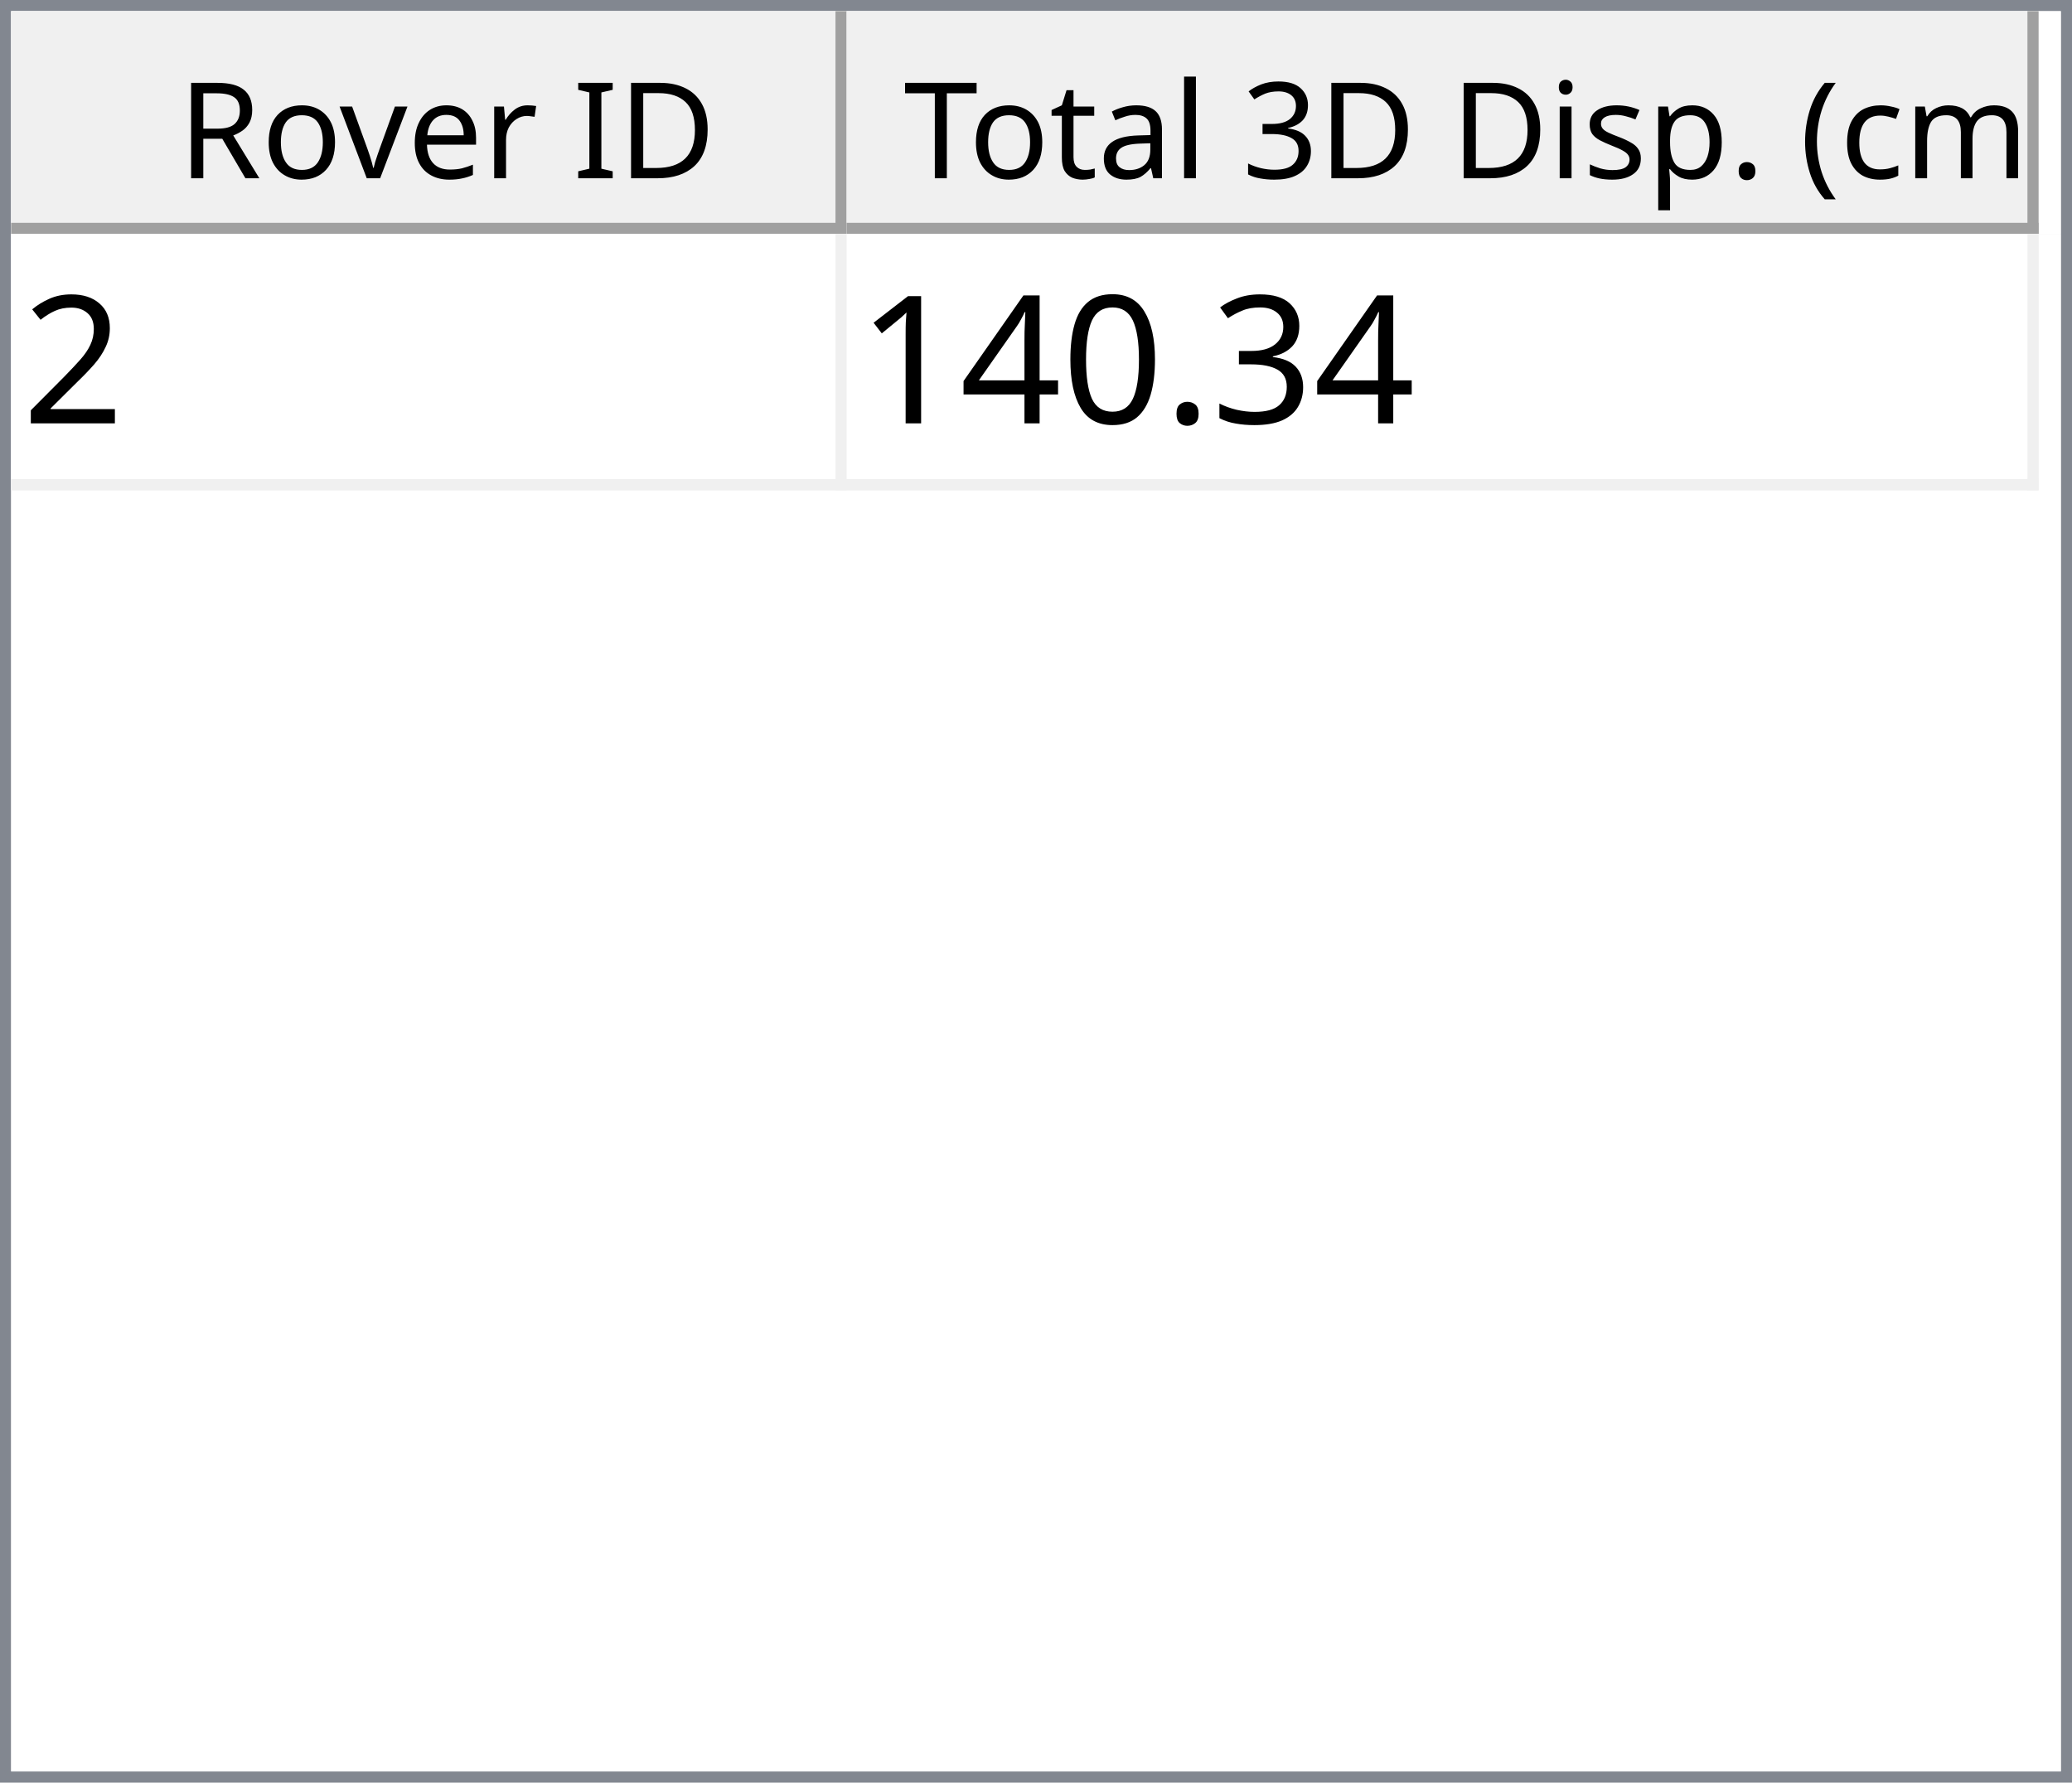
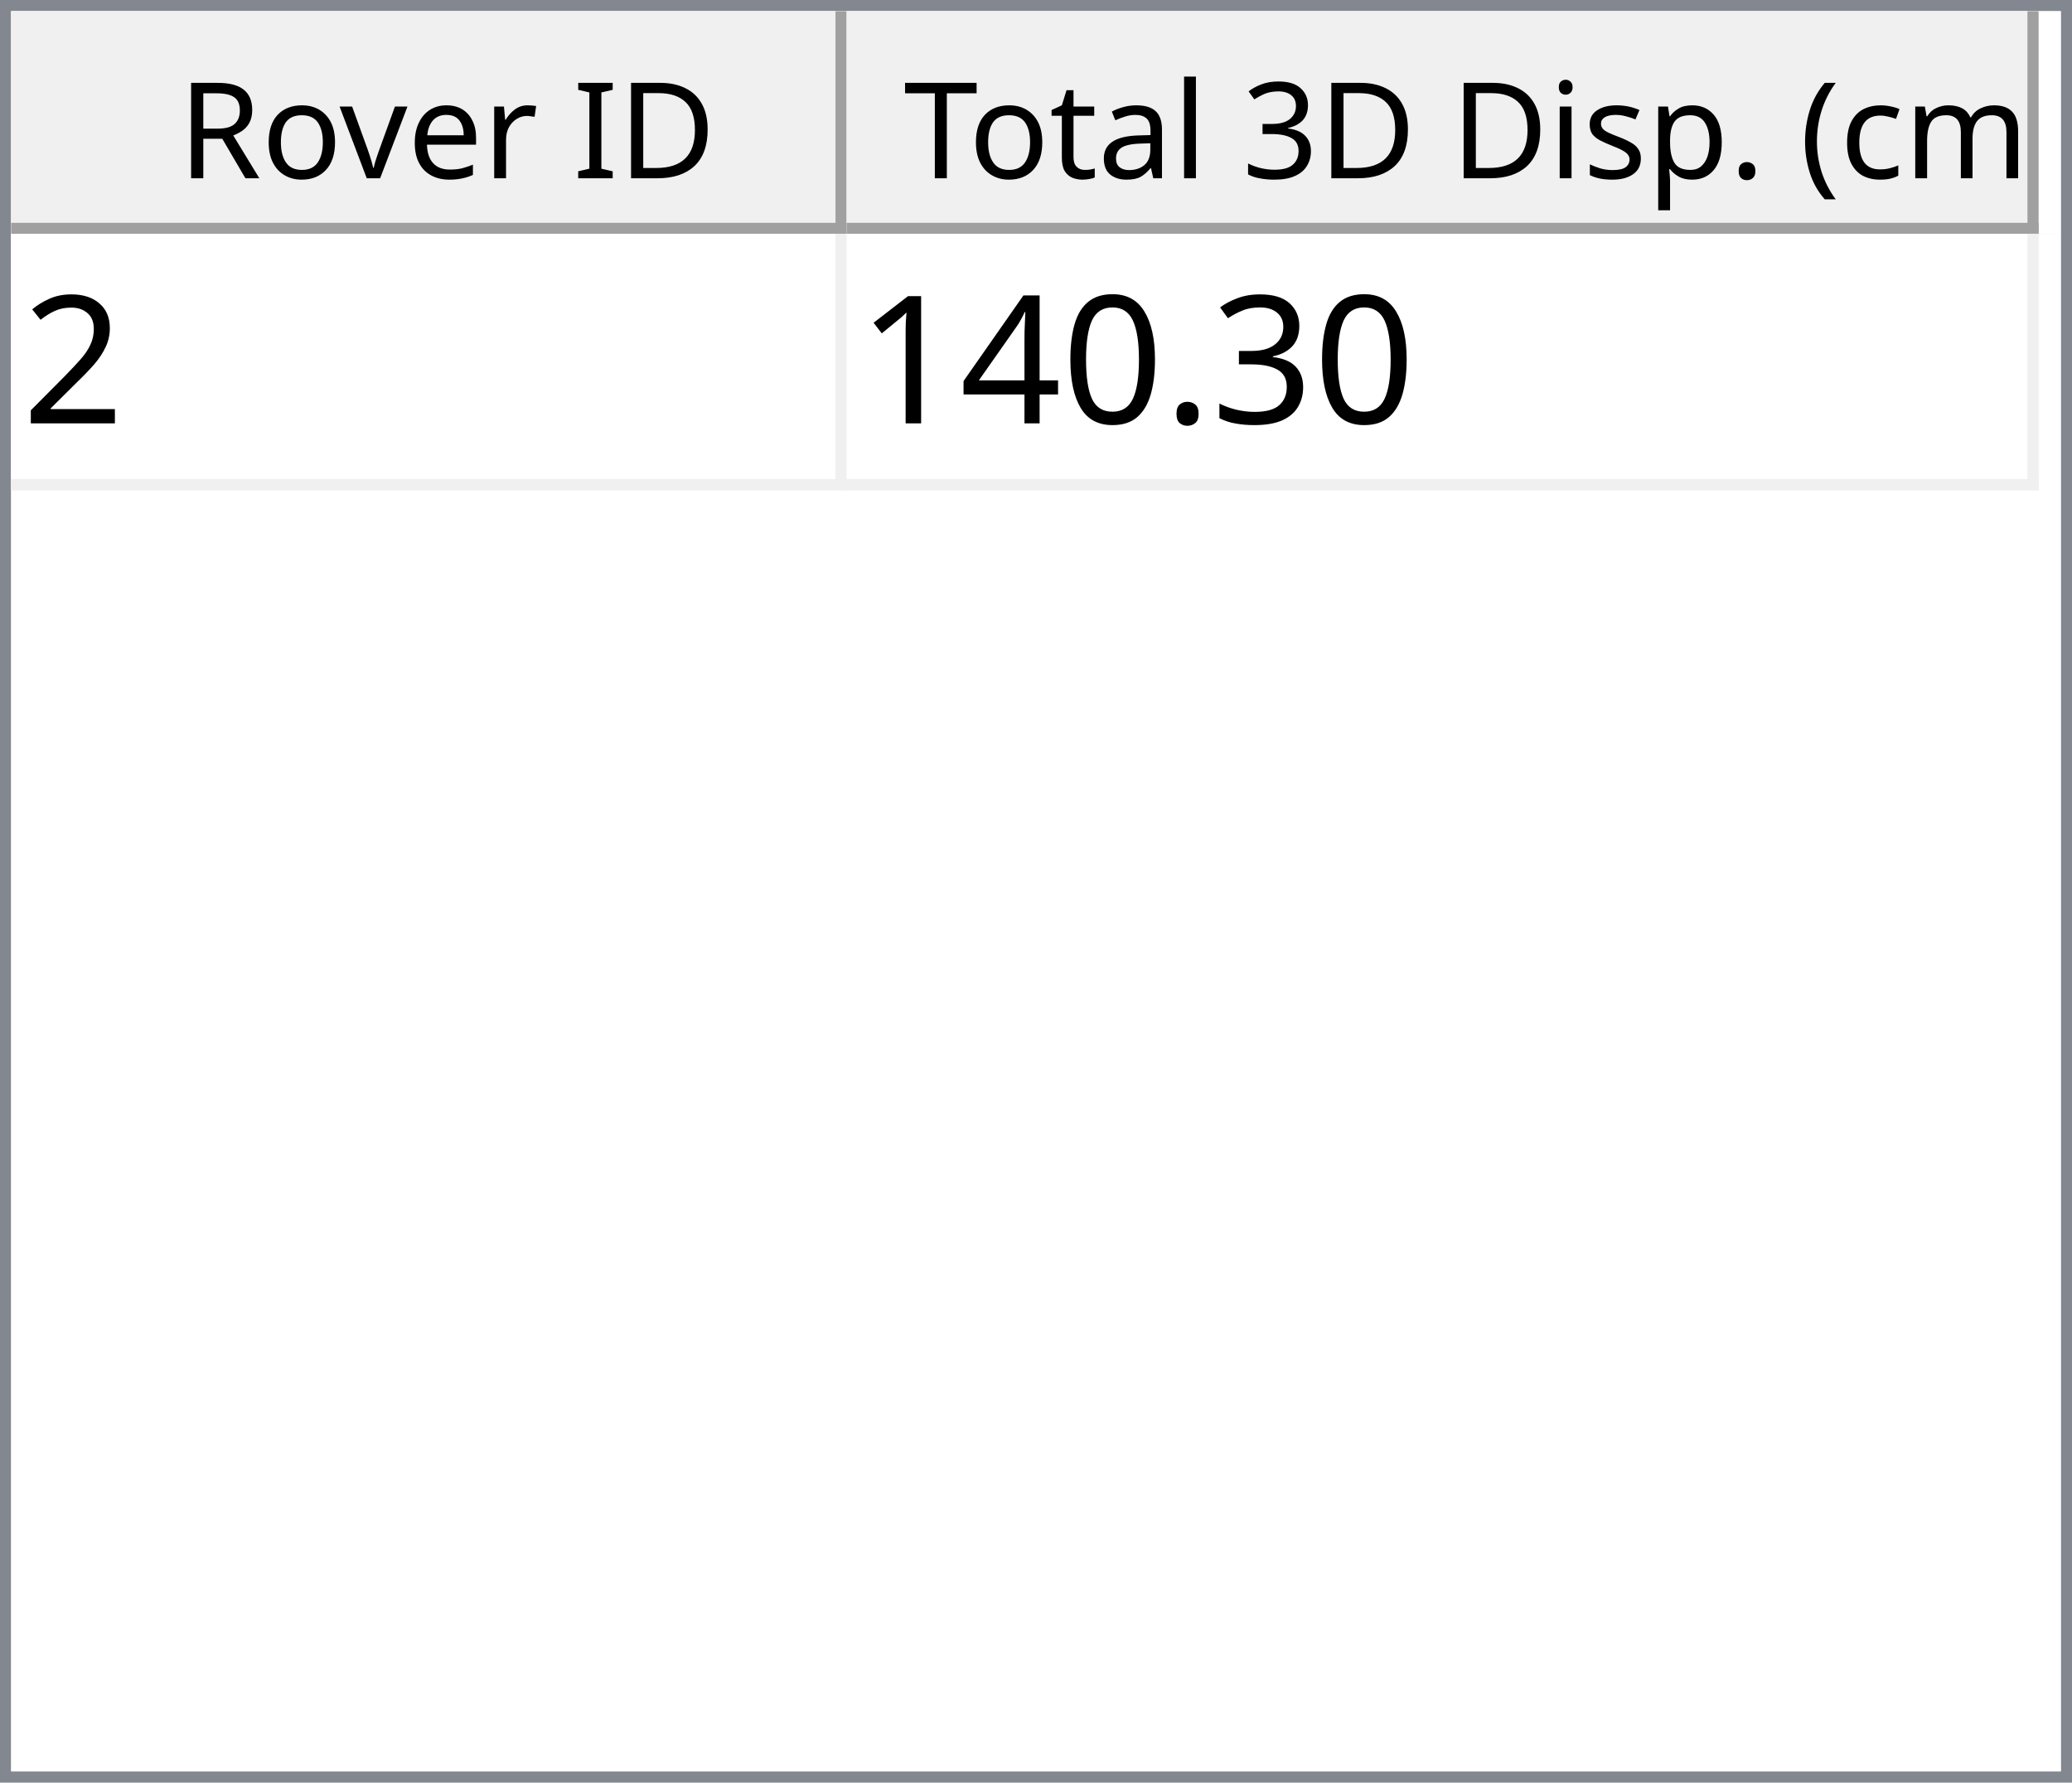
<svg xmlns="http://www.w3.org/2000/svg" style="fill-opacity:1; color-rendering:auto; color-interpolation:auto; text-rendering:auto; stroke:black; stroke-linecap:square; stroke-miterlimit:10; shape-rendering:auto; stroke-opacity:1; fill:black; stroke-dasharray:none; font-weight:normal; stroke-width:1; font-family:'Dialog'; font-style:normal; stroke-linejoin:miter; font-size:12px; stroke-dashoffset:0; image-rendering:auto;" width="186" height="160">
  <defs id="genericDefs" />
  <g>
    <defs id="defs1">
      <clipPath clipPathUnits="userSpaceOnUse" id="clipPath1">
        <path d="M0 0 L186 0 L186 160 L0 160 L0 0 Z" />
      </clipPath>
      <clipPath clipPathUnits="userSpaceOnUse" id="clipPath2">
        <path d="M0 0 L0 160 L186 160 L186 0 Z" />
      </clipPath>
      <clipPath clipPathUnits="userSpaceOnUse" id="clipPath3">
        <path d="M0 0 L0 20 L184 20 L184 0 Z" />
      </clipPath>
      <clipPath clipPathUnits="userSpaceOnUse" id="clipPath4">
        <path d="M0 0 L0 20 L75 20 L75 0 Z" />
      </clipPath>
      <clipPath clipPathUnits="userSpaceOnUse" id="clipPath5">
        <path d="M1 1 L1 19 L74 19 L74 1 Z" />
      </clipPath>
      <clipPath clipPathUnits="userSpaceOnUse" id="clipPath6">
        <path d="M0 0 L0 18 L73 18 L73 0 Z" />
      </clipPath>
      <clipPath clipPathUnits="userSpaceOnUse" id="clipPath7">
        <path d="M-0.5 -0.5 L-0.5 19.5 L74.5 19.5 L74.5 -0.5 Z" />
      </clipPath>
      <clipPath clipPathUnits="userSpaceOnUse" id="clipPath8">
        <path d="M0 0 L0 20 L107 20 L107 0 Z" />
      </clipPath>
      <clipPath clipPathUnits="userSpaceOnUse" id="clipPath9">
        <path d="M1 1 L1 19 L106 19 L106 1 Z" />
      </clipPath>
      <clipPath clipPathUnits="userSpaceOnUse" id="clipPath10">
        <path d="M0 0 L0 18 L105 18 L105 0 Z" />
      </clipPath>
      <clipPath clipPathUnits="userSpaceOnUse" id="clipPath11">
        <path d="M-0.5 -0.5 L-0.5 19.5 L106.5 19.5 L106.5 -0.5 Z" />
      </clipPath>
      <clipPath clipPathUnits="userSpaceOnUse" id="clipPath12">
        <path d="M0 0 L0 138 L184 138 L184 0 Z" />
      </clipPath>
      <clipPath clipPathUnits="userSpaceOnUse" id="clipPath13">
        <path d="M0 0 L0 23 L182 23 L182 0 Z" />
      </clipPath>
      <clipPath clipPathUnits="userSpaceOnUse" id="clipPath14">
        <path d="M-0.5 -0.5 L-0.5 22.5 L181.5 22.5 L181.5 -0.5 Z" />
      </clipPath>
      <clipPath clipPathUnits="userSpaceOnUse" id="clipPath15">
        <path d="M0 0 L0 22 L74 22 L74 0 Z" />
      </clipPath>
      <clipPath clipPathUnits="userSpaceOnUse" id="clipPath16">
        <path d="M0 0 L0 22 L106 22 L106 0 Z" />
      </clipPath>
      <font horiz-adv-x="64.551" id="font1">
        <font-face ascent="107.91" descent="25.098" units-per-em="100" style="font-style:normal; font-family:Segoe UI; font-weight:normal;" />
        <missing-glyph horiz-adv-x="64.551" d="M8.109 0 L8.109 68.266 L56.453 68.266 L56.453 0 L8.109 0 ZM15.328 7.234 L49.219 7.234 L49.219 61.031 L15.328 61.031 L15.328 7.234 Z" />
        <glyph unicode="D" horiz-adv-x="70.117" d="M9.188 0 L9.188 70.016 L28.516 70.016 Q65.531 70.016 65.531 35.891 Q65.531 19.672 55.25 9.836 Q44.969 0 27.734 0 L9.188 0 ZM17.391 62.594 L17.391 7.422 L27.828 7.422 Q41.609 7.422 49.273 14.797 Q56.938 22.172 56.938 35.688 Q56.938 62.594 28.328 62.594 L17.391 62.594 Z" />
        <glyph unicode="I" horiz-adv-x="26.611" d="M17.391 0 L9.188 0 L9.188 70.016 L17.391 70.016 L17.391 0 Z" />
        <glyph unicode=" " horiz-adv-x="27.393" d="" />
        <glyph unicode="r" horiz-adv-x="34.766" d="M34.188 41.891 Q32.078 43.5 28.125 43.5 Q23 43.5 19.555 38.672 Q16.109 33.844 16.109 25.484 L16.109 0 L8.109 0 L8.109 50 L16.109 50 L16.109 39.703 L16.312 39.703 Q18.016 44.969 21.531 47.922 Q25.047 50.875 29.391 50.875 Q32.516 50.875 34.188 50.203 L34.188 41.891 Z" />
        <glyph unicode="e" horiz-adv-x="52.295" d="M48.297 23 L12.984 23 Q13.188 14.656 17.484 10.109 Q21.781 5.562 29.297 5.562 Q37.75 5.562 44.828 11.141 L44.828 3.609 Q38.234 -1.172 27.391 -1.172 Q16.797 -1.172 10.742 5.641 Q4.688 12.453 4.688 24.812 Q4.688 36.469 11.305 43.82 Q17.922 51.172 27.734 51.172 Q37.547 51.172 42.922 44.828 Q48.297 38.484 48.297 27.203 L48.297 23 ZM40.094 29.781 Q40.047 36.719 36.75 40.578 Q33.453 44.438 27.594 44.438 Q21.922 44.438 17.969 40.383 Q14.016 36.328 13.094 29.781 L40.094 29.781 Z" />
        <glyph unicode="v" horiz-adv-x="47.9" d="M47.406 50 L27.484 0 L19.625 0 L0.688 50 L9.469 50 L22.172 13.672 Q23.578 9.672 23.922 6.688 L24.125 6.688 Q24.609 10.453 25.688 13.484 L38.969 50 L47.406 50 Z" />
        <glyph unicode="o" horiz-adv-x="58.594" d="M29 -1.172 Q17.922 -1.172 11.305 5.836 Q4.688 12.844 4.688 24.422 Q4.688 37.016 11.57 44.094 Q18.453 51.172 30.172 51.172 Q41.359 51.172 47.633 44.289 Q53.906 37.406 53.906 25.203 Q53.906 13.234 47.141 6.031 Q40.375 -1.172 29 -1.172 ZM29.594 44.438 Q21.875 44.438 17.383 39.188 Q12.891 33.938 12.891 24.703 Q12.891 15.828 17.43 10.695 Q21.969 5.562 29.594 5.562 Q37.359 5.562 41.531 10.594 Q45.703 15.625 45.703 24.906 Q45.703 34.281 41.531 39.359 Q37.359 44.438 29.594 44.438 Z" />
        <glyph unicode="R" horiz-adv-x="59.814" d="M59.375 0 L49.609 0 L37.891 19.625 Q36.281 22.359 34.766 24.289 Q33.25 26.219 31.664 27.438 Q30.078 28.656 28.25 29.219 Q26.422 29.781 24.125 29.781 L17.391 29.781 L17.391 0 L9.188 0 L9.188 70.016 L30.078 70.016 Q34.672 70.016 38.555 68.867 Q42.438 67.719 45.289 65.375 Q48.141 63.031 49.758 59.547 Q51.375 56.062 51.375 51.375 Q51.375 47.703 50.273 44.656 Q49.172 41.609 47.148 39.211 Q45.125 36.812 42.266 35.133 Q39.406 33.453 35.844 32.516 L35.844 32.328 Q37.594 31.547 38.891 30.547 Q40.188 29.547 41.359 28.18 Q42.531 26.812 43.68 25.078 Q44.828 23.344 46.234 21.047 L59.375 0 ZM17.391 62.594 L17.391 37.203 L28.516 37.203 Q31.594 37.203 34.203 38.133 Q36.812 39.062 38.719 40.797 Q40.625 42.531 41.703 45.047 Q42.781 47.562 42.781 50.688 Q42.781 56.297 39.141 59.445 Q35.5 62.594 28.609 62.594 L17.391 62.594 Z" />
        <glyph unicode=")" horiz-adv-x="30.176" d="M8.297 -15.922 L1.172 -15.922 Q16.406 2.344 16.406 26.812 Q16.406 51.469 1.078 70.016 L8.297 70.016 Q23.531 52.156 23.531 26.703 Q23.531 1.375 8.297 -15.922 Z" />
        <glyph unicode="m" horiz-adv-x="86.133" d="M79.109 0 L71.094 0 L71.094 28.719 Q71.094 37.016 68.531 40.727 Q65.969 44.438 59.906 44.438 Q54.781 44.438 51.195 39.75 Q47.609 35.062 47.609 28.516 L47.609 0 L39.594 0 L39.594 29.688 Q39.594 44.438 28.219 44.438 Q22.953 44.438 19.531 40.016 Q16.109 35.594 16.109 28.516 L16.109 0 L8.109 0 L8.109 50 L16.109 50 L16.109 42.094 L16.312 42.094 Q21.625 51.172 31.844 51.172 Q36.969 51.172 40.773 48.312 Q44.578 45.453 46 40.828 Q51.562 51.172 62.594 51.172 Q79.109 51.172 79.109 30.812 L79.109 0 Z" />
        <glyph unicode="c" horiz-adv-x="46.191" d="M42.188 2.297 Q36.422 -1.172 28.516 -1.172 Q17.828 -1.172 11.258 5.789 Q4.688 12.75 4.688 23.828 Q4.688 36.188 11.766 43.68 Q18.844 51.172 30.672 51.172 Q37.25 51.172 42.281 48.734 L42.281 40.531 Q36.719 44.438 30.375 44.438 Q22.703 44.438 17.797 38.945 Q12.891 33.453 12.891 24.516 Q12.891 15.719 17.508 10.641 Q22.125 5.562 29.891 5.562 Q36.422 5.562 42.188 9.906 L42.188 2.297 Z" />
        <glyph unicode="(" horiz-adv-x="30.176" d="M29.109 -15.922 L21.969 -15.922 Q6.844 1.375 6.844 26.703 Q6.844 52.156 21.969 70.016 L29.203 70.016 Q13.875 51.469 13.875 26.812 Q13.875 2.344 29.109 -15.922 Z" />
        <glyph unicode="." horiz-adv-x="21.68" d="M10.891 -1.078 Q8.641 -1.078 7.055 0.539 Q5.469 2.156 5.469 4.391 Q5.469 6.641 7.055 8.273 Q8.641 9.906 10.891 9.906 Q13.188 9.906 14.797 8.273 Q16.406 6.641 16.406 4.391 Q16.406 2.156 14.797 0.539 Q13.188 -1.078 10.891 -1.078 Z" />
        <glyph unicode="p" horiz-adv-x="58.789" d="M16.312 7.234 L16.109 7.234 L16.109 -23 L8.109 -23 L8.109 50 L16.109 50 L16.109 41.219 L16.312 41.219 Q22.219 51.172 33.594 51.172 Q43.266 51.172 48.688 44.461 Q54.109 37.75 54.109 26.469 Q54.109 13.922 48 6.375 Q41.891 -1.172 31.297 -1.172 Q21.578 -1.172 16.312 7.234 ZM16.109 27.391 L16.109 20.406 Q16.109 14.203 20.141 9.883 Q24.172 5.562 30.375 5.562 Q37.641 5.562 41.773 11.133 Q45.906 16.703 45.906 26.609 Q45.906 34.969 42.047 39.703 Q38.188 44.438 31.594 44.438 Q24.609 44.438 20.359 39.578 Q16.109 34.719 16.109 27.391 Z" />
        <glyph unicode="s" horiz-adv-x="42.432" d="M5.078 1.812 L5.078 10.406 Q11.625 5.562 19.484 5.562 Q30.031 5.562 30.031 12.594 Q30.031 14.594 29.125 15.992 Q28.219 17.391 26.68 18.461 Q25.141 19.531 23.07 20.383 Q21 21.234 18.609 22.172 Q15.281 23.484 12.766 24.828 Q10.25 26.172 8.57 27.859 Q6.891 29.547 6.031 31.695 Q5.172 33.844 5.172 36.719 Q5.172 40.234 6.789 42.945 Q8.406 45.656 11.086 47.484 Q13.766 49.312 17.211 50.242 Q20.656 51.172 24.312 51.172 Q30.812 51.172 35.938 48.922 L35.938 40.828 Q30.422 44.438 23.25 44.438 Q21 44.438 19.195 43.922 Q17.391 43.406 16.094 42.477 Q14.797 41.547 14.086 40.258 Q13.375 38.969 13.375 37.406 Q13.375 35.453 14.086 34.133 Q14.797 32.812 16.164 31.789 Q17.531 30.766 19.484 29.938 Q21.438 29.109 23.922 28.125 Q27.25 26.859 29.883 25.516 Q32.516 24.172 34.375 22.484 Q36.234 20.797 37.234 18.602 Q38.234 16.406 38.234 13.375 Q38.234 9.672 36.602 6.938 Q34.969 4.203 32.234 2.398 Q29.5 0.594 25.93 -0.289 Q22.359 -1.172 18.453 -1.172 Q10.75 -1.172 5.078 1.812 Z" />
        <glyph unicode="i" horiz-adv-x="24.219" d="M12.203 62.703 Q10.062 62.703 8.547 64.164 Q7.031 65.625 7.031 67.875 Q7.031 70.125 8.547 71.609 Q10.062 73.094 12.203 73.094 Q14.406 73.094 15.945 71.609 Q17.484 70.125 17.484 67.875 Q17.484 65.719 15.945 64.211 Q14.406 62.703 12.203 62.703 ZM16.109 0 L8.109 0 L8.109 50 L16.109 50 L16.109 0 Z" />
        <glyph unicode="3" horiz-adv-x="53.906" d="M46.531 19.828 Q46.531 15.094 44.75 11.211 Q42.969 7.328 39.719 4.57 Q36.469 1.812 31.93 0.297 Q27.391 -1.219 21.922 -1.219 Q11.922 -1.219 6 2.594 L6 11.188 Q13.094 5.609 22.219 5.609 Q25.875 5.609 28.828 6.539 Q31.781 7.469 33.906 9.227 Q36.031 10.984 37.18 13.477 Q38.328 15.969 38.328 19.094 Q38.328 32.812 18.797 32.812 L12.984 32.812 L12.984 39.594 L18.5 39.594 Q35.797 39.594 35.797 52.484 Q35.797 64.406 22.609 64.406 Q15.188 64.406 8.688 59.422 L8.688 67.188 Q15.375 71.188 24.609 71.188 Q29 71.188 32.57 69.969 Q36.141 68.75 38.68 66.555 Q41.219 64.359 42.609 61.281 Q44 58.203 44 54.5 Q44 40.672 30.031 36.719 L30.031 36.531 Q33.594 36.141 36.625 34.797 Q39.656 33.453 41.852 31.305 Q44.047 29.156 45.289 26.25 Q46.531 23.344 46.531 19.828 Z" />
        <glyph unicode="l" horiz-adv-x="24.219" d="M16.109 0 L8.109 0 L8.109 74.031 L16.109 74.031 L16.109 0 Z" />
        <glyph unicode="a" horiz-adv-x="50.879" d="M43.891 0 L35.891 0 L35.891 7.812 L35.688 7.812 Q30.469 -1.172 20.312 -1.172 Q12.844 -1.172 8.617 2.781 Q4.391 6.734 4.391 13.281 Q4.391 27.297 20.906 29.594 L35.891 31.688 Q35.891 44.438 25.594 44.438 Q16.547 44.438 9.281 38.281 L9.281 46.484 Q16.656 51.172 26.266 51.172 Q43.891 51.172 43.891 32.516 L43.891 0 ZM35.891 25.297 L23.828 23.641 Q18.266 22.859 15.43 20.875 Q12.594 18.891 12.594 13.875 Q12.594 10.203 15.211 7.883 Q17.828 5.562 22.172 5.562 Q28.125 5.562 32.008 9.742 Q35.891 13.922 35.891 20.312 L35.891 25.297 Z" />
        <glyph unicode="t" horiz-adv-x="33.887" d="M31.297 0.484 Q28.469 -1.078 23.828 -1.078 Q10.688 -1.078 10.688 13.578 L10.688 43.172 L2.094 43.172 L2.094 50 L10.688 50 L10.688 62.203 L18.703 64.797 L18.703 50 L31.297 50 L31.297 43.172 L18.703 43.172 L18.703 14.984 Q18.703 9.969 20.414 7.82 Q22.125 5.672 26.078 5.672 Q29.109 5.672 31.297 7.328 L31.297 0.484 Z" />
        <glyph unicode="T" horiz-adv-x="52.393" d="M50.594 62.594 L30.375 62.594 L30.375 0 L22.172 0 L22.172 62.594 L2 62.594 L2 70.016 L50.594 70.016 L50.594 62.594 Z" />
      </font>
      <font horiz-adv-x="75.0" id="font2">
        <font-face ascent="100.537" descent="21.973" units-per-em="100" style="font-style:normal; font-family:sans-serif; font-weight:normal;" />
        <missing-glyph horiz-adv-x="75.0" d="M12.5 0 L12.5 62.5 L62.5 62.5 L62.5 0 L12.5 0 ZM14.062 1.562 L60.938 1.562 L60.938 60.938 L14.062 60.938 L14.062 1.562 Z" />
        <glyph unicode="2" horiz-adv-x="55.615" d="M50.344 8.453 L50.344 0 L3.031 0 Q2.938 3.172 4.047 6.109 Q5.859 10.938 9.836 15.625 Q13.812 20.312 21.344 26.469 Q33.016 36.031 37.117 41.625 Q41.219 47.219 41.219 52.203 Q41.219 57.422 37.477 61.008 Q33.734 64.594 27.734 64.594 Q21.391 64.594 17.578 60.789 Q13.766 56.984 13.719 50.25 L4.688 51.172 Q5.609 61.281 11.664 66.578 Q17.719 71.875 27.938 71.875 Q38.234 71.875 44.242 66.164 Q50.25 60.453 50.25 52 Q50.25 47.703 48.492 43.555 Q46.734 39.406 42.656 34.812 Q38.578 30.219 29.109 22.219 Q21.188 15.578 18.945 13.211 Q16.703 10.844 15.234 8.453 L50.344 8.453 Z" />
        <glyph unicode="3" horiz-adv-x="55.615" d="M4.203 18.891 L12.984 20.062 Q14.5 12.594 18.141 9.297 Q21.781 6 27 6 Q33.203 6 37.477 10.297 Q41.75 14.594 41.75 20.953 Q41.75 27 37.797 30.93 Q33.844 34.859 27.734 34.859 Q25.25 34.859 21.531 33.891 L22.516 41.609 Q23.391 41.5 23.922 41.5 Q29.547 41.5 34.039 44.43 Q38.531 47.359 38.531 53.469 Q38.531 58.297 35.258 61.477 Q31.984 64.656 26.812 64.656 Q21.688 64.656 18.266 61.43 Q14.844 58.203 13.875 51.766 L5.078 53.328 Q6.688 62.156 12.398 67.016 Q18.109 71.875 26.609 71.875 Q32.469 71.875 37.398 69.359 Q42.328 66.844 44.945 62.5 Q47.562 58.156 47.562 53.266 Q47.562 48.641 45.07 44.828 Q42.578 41.016 37.703 38.766 Q44.047 37.312 47.562 32.695 Q51.078 28.078 51.078 21.141 Q51.078 11.766 44.242 5.25 Q37.406 -1.266 26.953 -1.266 Q17.531 -1.266 11.305 4.352 Q5.078 9.969 4.203 18.891 Z" />
        <glyph unicode="." horiz-adv-x="27.783" d="M9.078 0 L9.078 10.016 L19.094 10.016 L19.094 0 L9.078 0 Z" />
        <glyph unicode="0" horiz-adv-x="55.615" d="M4.156 35.297 Q4.156 48 6.766 55.742 Q9.375 63.484 14.523 67.68 Q19.672 71.875 27.484 71.875 Q33.25 71.875 37.594 69.555 Q41.938 67.234 44.773 62.867 Q47.609 58.5 49.219 52.227 Q50.828 45.953 50.828 35.297 Q50.828 22.703 48.242 14.969 Q45.656 7.234 40.508 3.008 Q35.359 -1.219 27.484 -1.219 Q17.141 -1.219 11.234 6.203 Q4.156 15.141 4.156 35.297 ZM13.188 35.297 Q13.188 17.672 17.312 11.836 Q21.438 6 27.484 6 Q33.547 6 37.672 11.859 Q41.797 17.719 41.797 35.297 Q41.797 52.984 37.672 58.789 Q33.547 64.594 27.391 64.594 Q21.344 64.594 17.719 59.469 Q13.188 52.938 13.188 35.297 Z" />
        <glyph unicode="4" horiz-adv-x="55.615" d="M32.328 0 L32.328 17.141 L1.266 17.141 L1.266 25.203 L33.938 71.578 L41.109 71.578 L41.109 25.203 L50.781 25.203 L50.781 17.141 L41.109 17.141 L41.109 0 L32.328 0 ZM32.328 25.203 L32.328 57.469 L9.906 25.203 L32.328 25.203 Z" />
        <glyph unicode="1" horiz-adv-x="55.615" d="M37.25 0 L28.469 0 L28.469 56 Q25.297 52.984 20.141 49.953 Q14.984 46.922 10.891 45.406 L10.891 53.906 Q18.266 57.375 23.781 62.305 Q29.297 67.234 31.594 71.875 L37.25 71.875 L37.25 0 Z" />
      </font>
    </defs>
    <g style="fill:white; stroke:white;">
      <rect x="0" y="0" width="186" style="clip-path:url(#clipPath1); stroke:none;" height="160" />
    </g>
    <g style="fill:white; text-rendering:optimizeSpeed; color-rendering:optimizeSpeed; image-rendering:optimizeSpeed; shape-rendering:crispEdges; stroke:white; color-interpolation:sRGB;">
      <rect x="0" width="186" height="160" y="0" style="stroke:none;" />
      <path style="stroke:none;" d="M0 160 L186 160 L186 0 L0 0 Z" />
    </g>
    <g style="fill:rgb(240,240,240); font-family:'Segoe UI'; stroke:rgb(240,240,240);">
      <rect x="0" y="0" width="186" style="clip-path:url(#clipPath2); stroke:none;" height="160" />
    </g>
    <g style="fill:rgb(130,135,144); font-family:'Segoe UI'; stroke:rgb(130,135,144);">
      <path d="M0 0 L186 0 L186 160 L0 160 L0 0 ZM1 1 L185 1 L185 159 L1 159 L1 1 Z" style="fill-rule:evenodd; clip-path:url(#clipPath2); stroke:none;" />
    </g>
    <g style="fill:white; font-family:'Segoe UI'; stroke:white;" transform="translate(1,1)">
      <rect x="0" y="0" width="184" style="clip-path:url(#clipPath3); stroke:none;" height="20" />
    </g>
    <g style="fill:rgb(240,240,240); font-family:'Segoe UI'; stroke:rgb(240,240,240);" transform="translate(1,1)">
      <rect x="0" y="0" width="75" style="clip-path:url(#clipPath4); stroke:none;" height="20" />
    </g>
    <g style="font-family:'Segoe UI';" transform="translate(2,2)">
      <text x="14" xml:space="preserve" y="14" style="clip-path:url(#clipPath6); stroke:none;">Rover ID</text>
    </g>
    <g style="fill:rgb(160,160,160); font-family:'Segoe UI'; stroke:rgb(160,160,160); stroke-linejoin:bevel;" transform="translate(1.5,1.5)">
      <line x1="74" x2="74" y1="0" style="fill:none; clip-path:url(#clipPath7);" y2="19" />
    </g>
    <g style="fill:rgb(160,160,160); font-family:'Segoe UI'; stroke:rgb(160,160,160); stroke-linejoin:bevel;" transform="matrix(1,0,0,1,1,1) translate(0.5,0.5)">
      <line x1="0" x2="74" y1="19" style="fill:none; clip-path:url(#clipPath7);" y2="19" />
    </g>
    <g style="fill:rgb(240,240,240); font-family:'Segoe UI'; stroke:rgb(240,240,240);" transform="translate(76,1)">
      <rect x="0" y="0" width="107" style="clip-path:url(#clipPath8); stroke:none;" height="20" />
    </g>
    <g style="font-family:'Segoe UI';" transform="translate(77,2)">
      <text x="1" xml:space="preserve" y="14" style="clip-path:url(#clipPath10); stroke:none;"> Total 3D Disp. (cm)</text>
    </g>
    <g style="fill:rgb(160,160,160); font-family:'Segoe UI'; stroke:rgb(160,160,160); stroke-linejoin:bevel;" transform="translate(76.5,1.5)">
      <line x1="106" x2="106" y1="0" style="fill:none; clip-path:url(#clipPath11);" y2="19" />
    </g>
    <g style="fill:rgb(160,160,160); font-family:'Segoe UI'; stroke:rgb(160,160,160); stroke-linejoin:bevel;" transform="matrix(1,0,0,1,76,1) translate(0.5,0.5)">
      <line x1="0" x2="106" y1="19" style="fill:none; clip-path:url(#clipPath11);" y2="19" />
    </g>
    <g style="fill:white; font-family:'Segoe UI'; stroke:white;" transform="translate(1,21)">
      <rect x="0" y="0" width="184" style="clip-path:url(#clipPath12); stroke:none;" height="138" />
    </g>
    <g style="fill:rgb(240,240,240); font-size:16px; font-family:sans-serif; stroke:rgb(240,240,240);" transform="translate(1,21)">
      <rect x="0" y="0" width="182" style="clip-path:url(#clipPath13); stroke:none;" height="23" />
      <line transform="translate(0.5,0.5)" x1="0" x2="181" y1="22" style="clip-path:url(#clipPath14); fill:none; stroke-linejoin:bevel;" y2="22" />
    </g>
    <g transform="matrix(1,0,0,1,1,21) translate(0.5,0.5)" style="fill:rgb(240,240,240); font-size:16px; font-family:sans-serif; stroke:rgb(240,240,240); stroke-linejoin:bevel;">
      <line x1="74" x2="74" y1="0" style="fill:none; clip-path:url(#clipPath14);" y2="22" />
    </g>
    <g transform="matrix(1,0,0,1,1,21) translate(0.5,0.5)" style="fill:rgb(240,240,240); font-size:16px; font-family:sans-serif; stroke:rgb(240,240,240); stroke-linejoin:bevel;">
      <line x1="181" x2="181" y1="0" style="fill:none; clip-path:url(#clipPath14);" y2="22" />
    </g>
    <g style="fill:white; font-size:16px; font-family:sans-serif; stroke:white;" transform="matrix(1,0,0,1,1,21)">
      <rect x="0" y="0" width="74" style="clip-path:url(#clipPath15); stroke:none;" height="22" />
      <text x="1" y="17" style="fill:black; clip-path:url(#clipPath15); stroke:none;" xml:space="preserve">2</text>
    </g>
    <g style="fill:white; font-size:16px; font-family:sans-serif; stroke:white;" transform="matrix(1,0,0,1,1,21) translate(75,0)">
      <rect x="0" y="0" width="106" style="clip-path:url(#clipPath16); stroke:none;" height="22" />
-       <text x="1" y="17" style="fill:black; clip-path:url(#clipPath16); stroke:none;" xml:space="preserve">140.34</text>
+       <text x="1" y="17" style="fill:black; clip-path:url(#clipPath16); stroke:none;" xml:space="preserve">140.30</text>
    </g>
  </g>
</svg>
